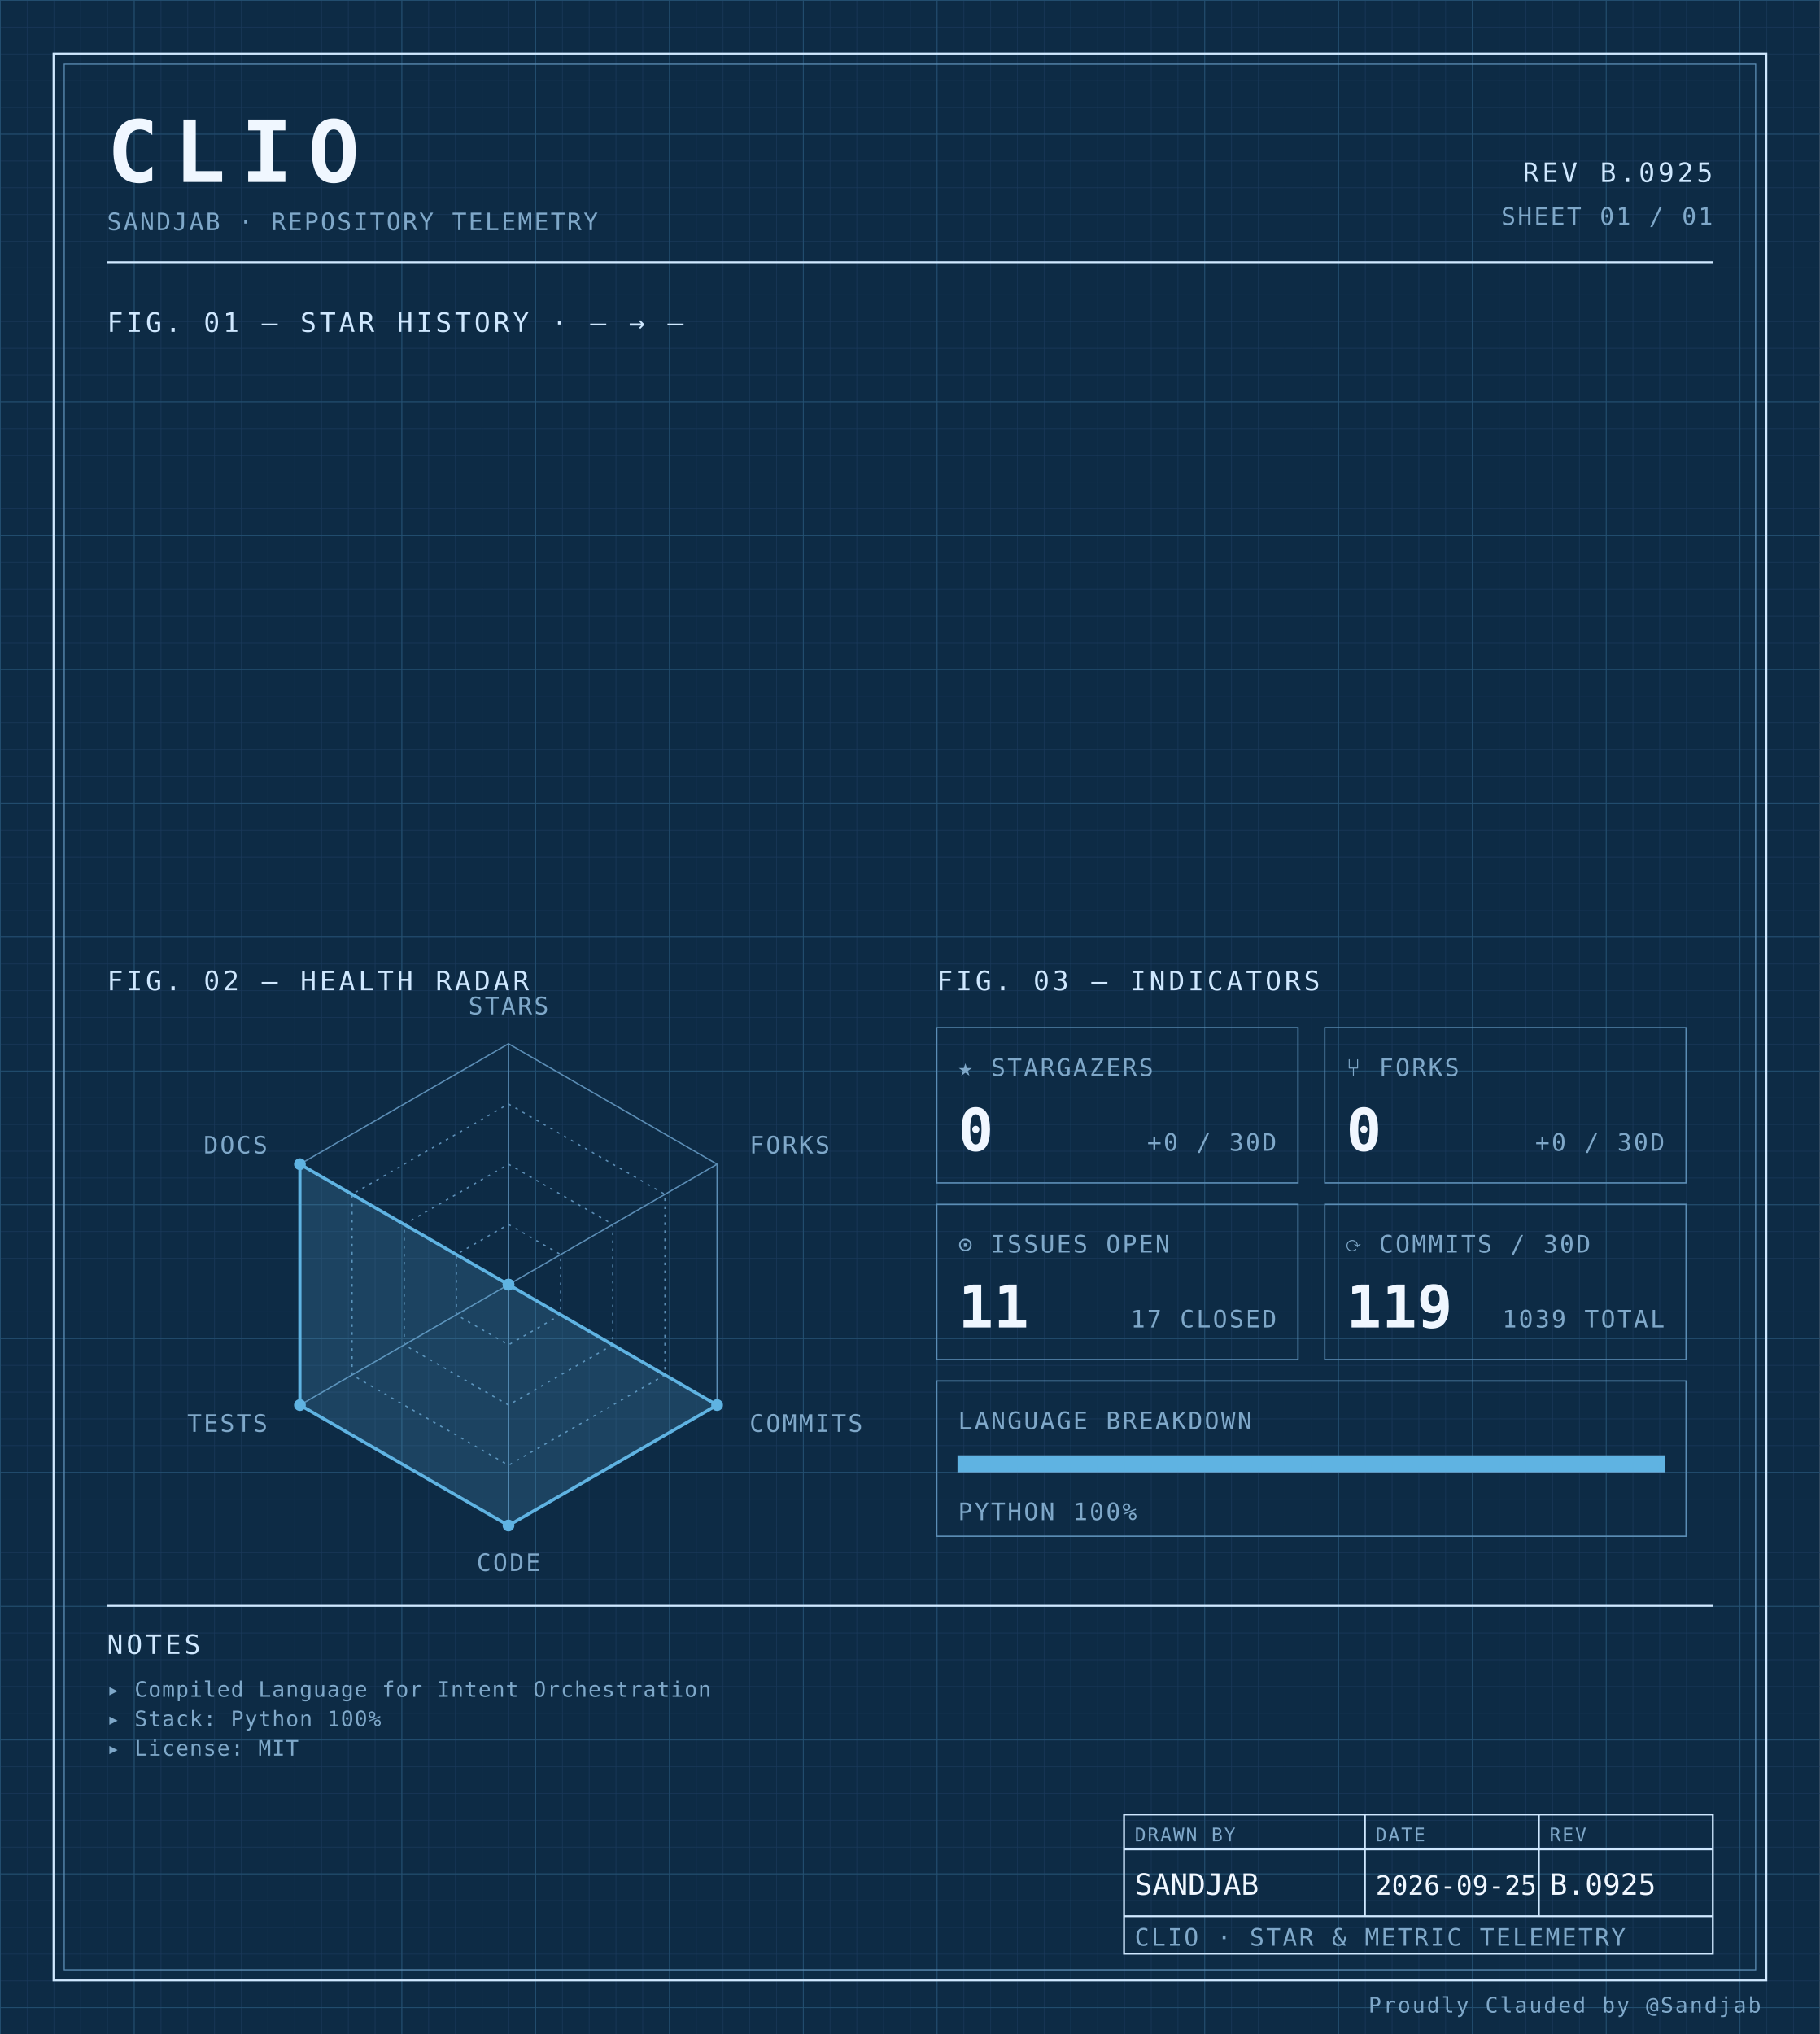
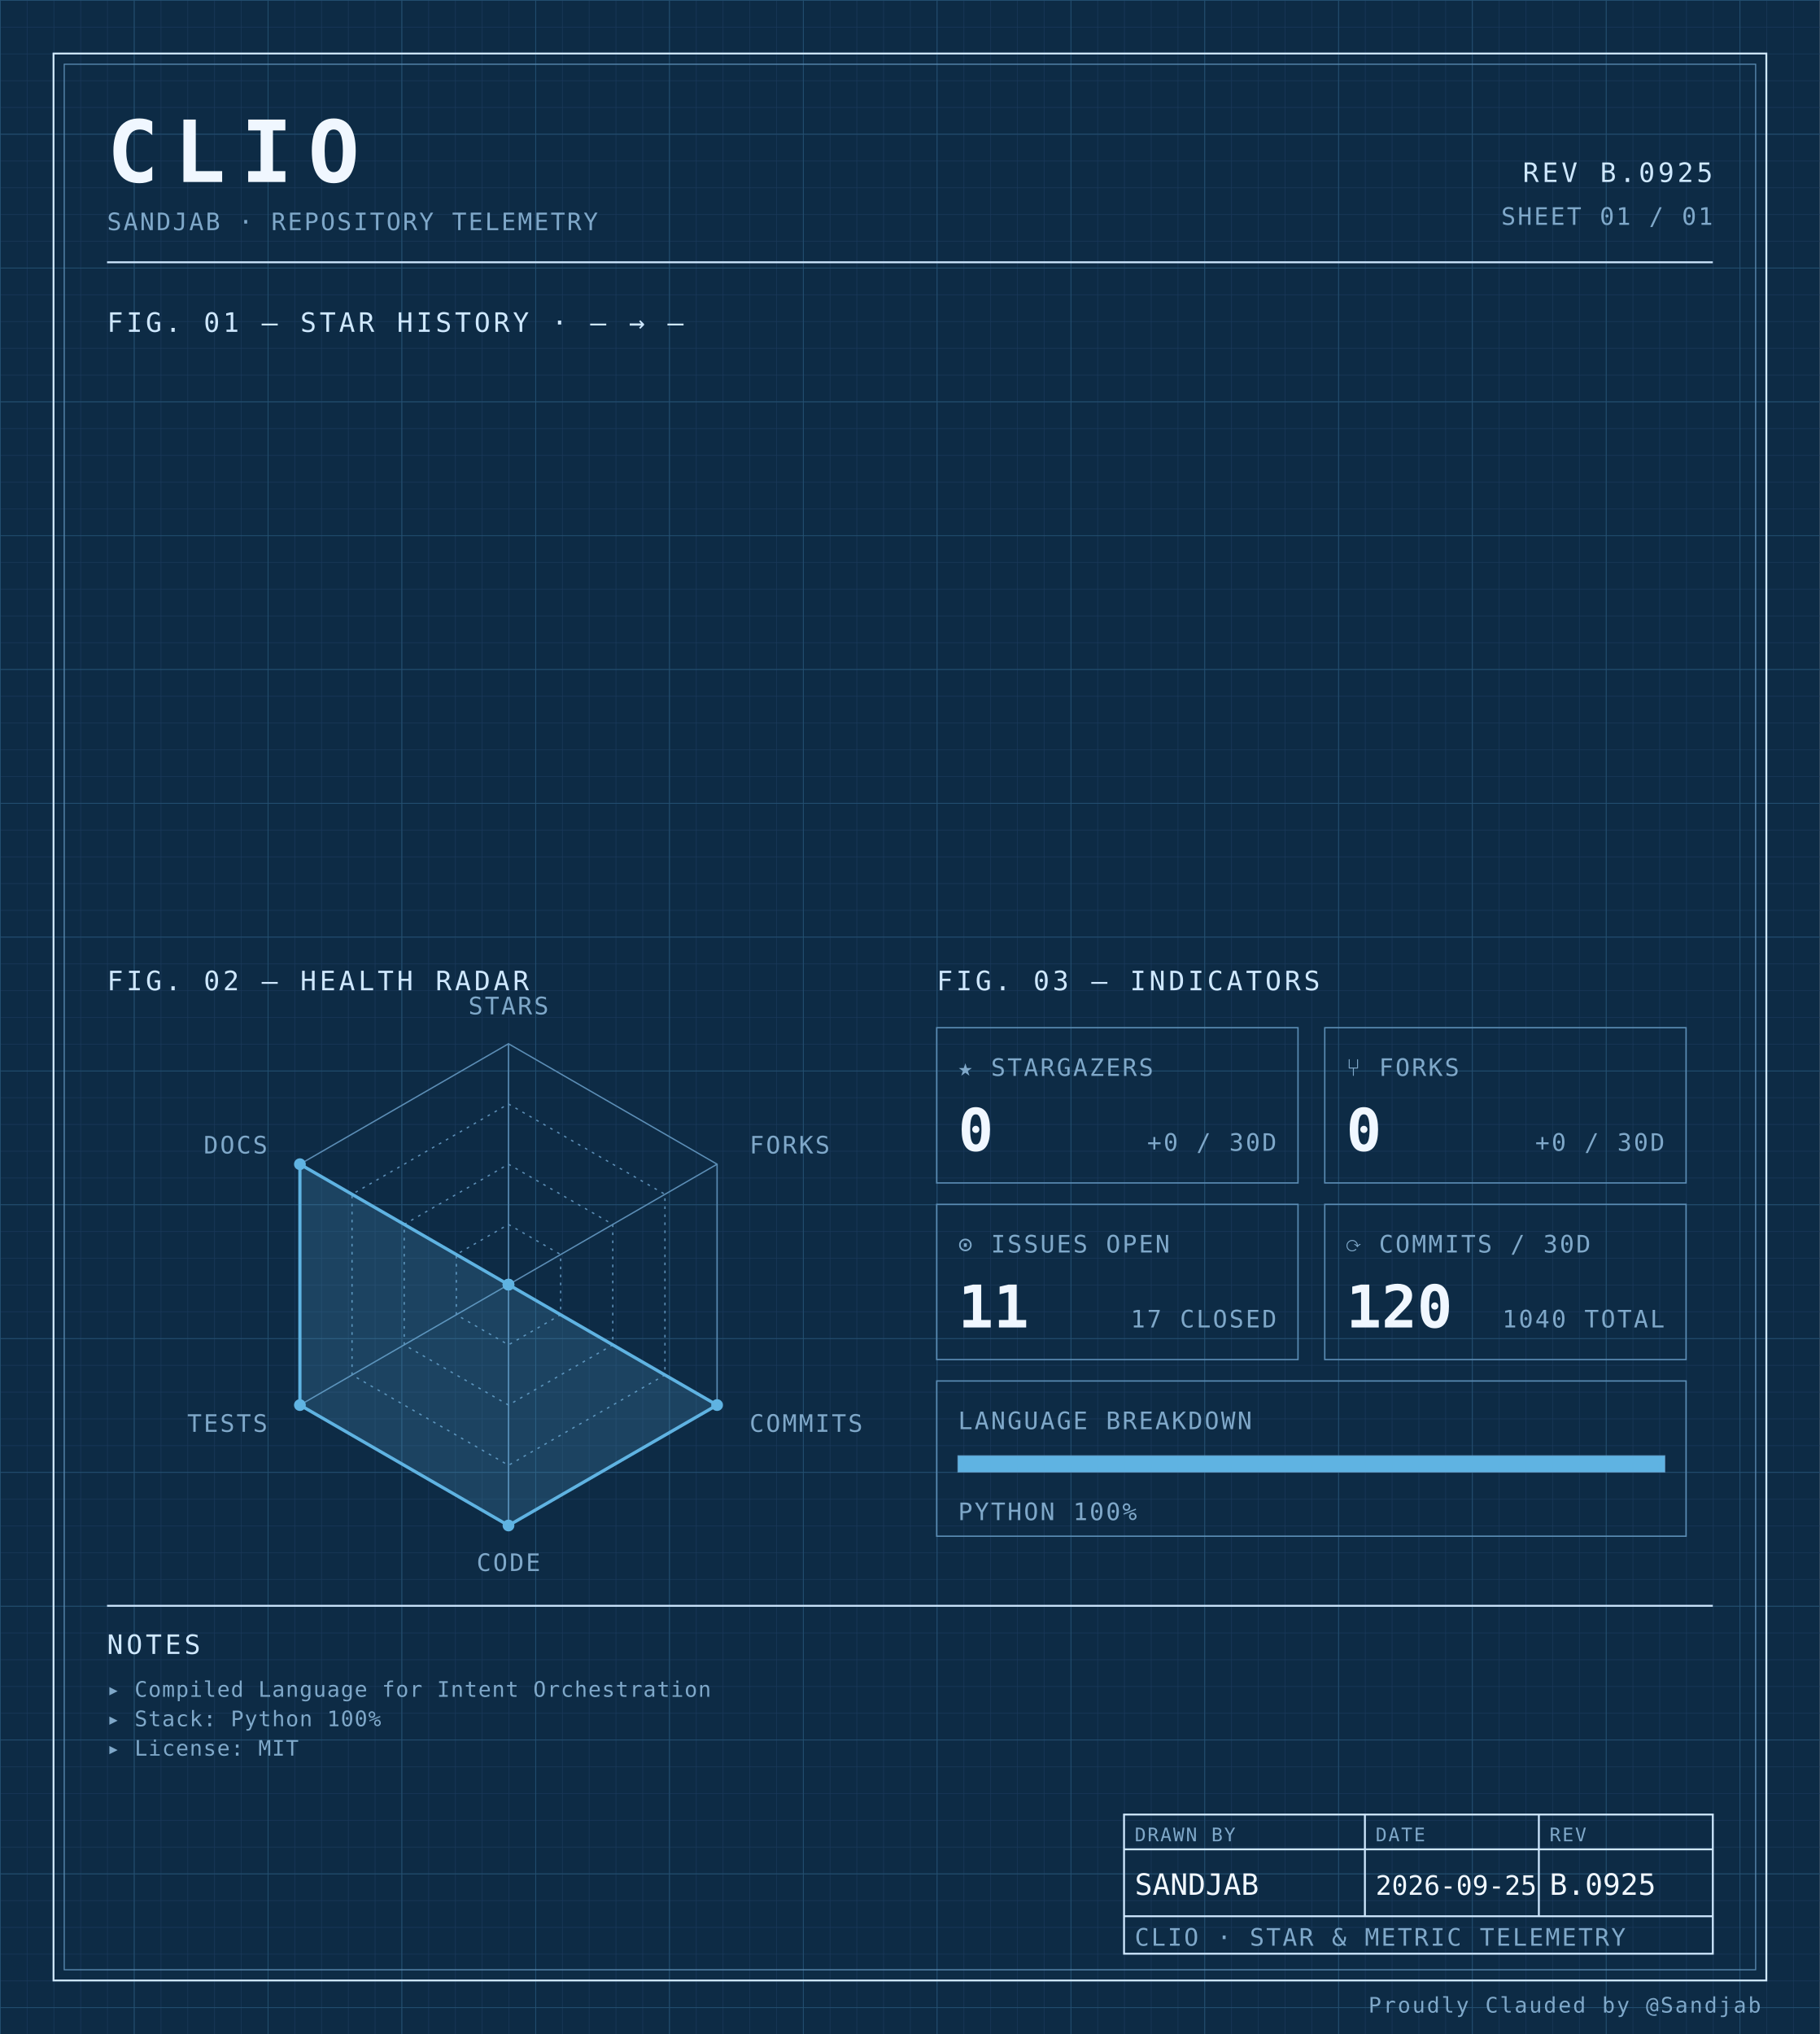
<svg xmlns="http://www.w3.org/2000/svg" width="100%" viewBox="0 0 680 760" role="img">
  <defs>
    <pattern id="grid-fine" width="10" height="10" patternUnits="userSpaceOnUse">
      <path d="M10 0H0V10" fill="none" stroke="#1a3a5c" stroke-width="0.4" />
    </pattern>
    <pattern id="grid-major" width="50" height="50" patternUnits="userSpaceOnUse">
      <path d="M50 0H0V50" fill="none" stroke="#245273" stroke-width="0.5" />
    </pattern>
  </defs>
  <rect x="0" y="0" width="680" height="760" fill="#0d2b45" />
  <rect x="0" y="0" width="680" height="760" fill="url(#grid-fine)" />
  <rect x="0" y="0" width="680" height="760" fill="url(#grid-major)" />
  <rect x="20" y="20" width="640" height="720" fill="none" stroke="#cfe8ff" stroke-width="0.7" />
  <rect x="24" y="24" width="632" height="712" fill="none" stroke="#5b8db5" stroke-width="0.4" />
  <text x="40" y="68" font-family="ui-monospace, 'SF Mono', 'JetBrains Mono', 'Cascadia Code', Consolas, monospace" font-size="32" font-weight="700" fill="#f0f7ff" text-anchor="start" letter-spacing="0.18em">CLIO</text>
  <text x="40" y="86" font-family="ui-monospace, 'SF Mono', 'JetBrains Mono', 'Cascadia Code', Consolas, monospace" font-size="9" font-weight="400" fill="#7fa8c9" text-anchor="start" letter-spacing="0.08em">SANDJAB · REPOSITORY TELEMETRY</text>
  <text x="640" y="68" font-family="ui-monospace, 'SF Mono', 'JetBrains Mono', 'Cascadia Code', Consolas, monospace" font-size="10" font-weight="400" fill="#cfe8ff" text-anchor="end" letter-spacing="0.12em">REV B.0925</text>
  <text x="640" y="84" font-family="ui-monospace, 'SF Mono', 'JetBrains Mono', 'Cascadia Code', Consolas, monospace" font-size="9" font-weight="400" fill="#7fa8c9" text-anchor="end" letter-spacing="0.08em">SHEET 01 / 01</text>
  <line x1="40" y1="98" x2="640" y2="98" stroke="#cfe8ff" stroke-width="0.7" />
  <text x="40" y="124" font-family="ui-monospace, 'SF Mono', 'JetBrains Mono', 'Cascadia Code', Consolas, monospace" font-size="10" font-weight="400" fill="#cfe8ff" text-anchor="start" letter-spacing="0.12em">FIG. 01 — STAR HISTORY · — → —</text>
  <text x="40" y="370" font-family="ui-monospace, 'SF Mono', 'JetBrains Mono', 'Cascadia Code', Consolas, monospace" font-size="10" font-weight="400" fill="#cfe8ff" text-anchor="start" letter-spacing="0.12em">FIG. 02 — HEALTH RADAR</text>
  <g transform="translate(190 480)">
    <polygon points="0.00,-90.00 77.94,-45.00 77.94,45.00 0.00,90.00 -77.94,45.00 -77.94,-45.00" fill="none" stroke="#5b8db5" stroke-width="0.5" />
    <polygon points="0.00,-67.50 58.46,-33.75 58.46,33.75 0.00,67.50 -58.46,33.75 -58.46,-33.75" fill="none" stroke="#5b8db5" stroke-width="0.5" stroke-dasharray="1,2" />
    <polygon points="0.00,-45.00 38.97,-22.50 38.97,22.50 0.00,45.00 -38.97,22.50 -38.97,-22.50" fill="none" stroke="#5b8db5" stroke-width="0.5" stroke-dasharray="1,2" />
    <polygon points="0.00,-22.50 19.49,-11.25 19.49,11.25 0.00,22.50 -19.49,11.25 -19.49,-11.25" fill="none" stroke="#5b8db5" stroke-width="0.5" stroke-dasharray="1,2" />
    <line x1="0" y1="0" x2="0.00" y2="-90.00" stroke="#5b8db5" stroke-width="0.5" />
    <line x1="0" y1="0" x2="77.94" y2="-45.00" stroke="#5b8db5" stroke-width="0.5" />
    <line x1="0" y1="0" x2="77.94" y2="45.00" stroke="#5b8db5" stroke-width="0.5" />
    <line x1="0" y1="0" x2="0.00" y2="90.00" stroke="#5b8db5" stroke-width="0.5" />
    <line x1="0" y1="0" x2="-77.94" y2="45.00" stroke="#5b8db5" stroke-width="0.5" />
    <line x1="0" y1="0" x2="-77.94" y2="-45.00" stroke="#5b8db5" stroke-width="0.5" />
    <polygon points="0.00,0.00 0.00,0.00 77.94,45.00 0.00,90.00 -77.94,45.00 -77.94,-45.00" fill="#5fb3e2" fill-opacity="0.18" stroke="#5fb3e2" stroke-width="1.2" />
    <circle cx="0.00" cy="0.00" r="2.2" fill="#5fb3e2" />
    <circle cx="0.00" cy="0.00" r="2.2" fill="#5fb3e2" />
    <circle cx="77.94" cy="45.00" r="2.2" fill="#5fb3e2" />
    <circle cx="0.00" cy="90.00" r="2.2" fill="#5fb3e2" />
    <circle cx="-77.94" cy="45.00" r="2.2" fill="#5fb3e2" />
    <circle cx="-77.94" cy="-45.00" r="2.2" fill="#5fb3e2" />
    <text x="6.3681633555662356e-15" y="-101" font-family="ui-monospace, 'SF Mono', 'JetBrains Mono', 'Cascadia Code', Consolas, monospace" font-size="9" font-weight="400" fill="#7fa8c9" text-anchor="middle" letter-spacing="0.08em">STARS</text>
    <text x="90.067" y="-49" font-family="ui-monospace, 'SF Mono', 'JetBrains Mono', 'Cascadia Code', Consolas, monospace" font-size="9" font-weight="400" fill="#7fa8c9" text-anchor="start" letter-spacing="0.08em">FORKS</text>
    <text x="90.067" y="55" font-family="ui-monospace, 'SF Mono', 'JetBrains Mono', 'Cascadia Code', Consolas, monospace" font-size="9" font-weight="400" fill="#7fa8c9" text-anchor="start" letter-spacing="0.08em">COMMITS</text>
    <text x="6.3681633555662356e-15" y="107" font-family="ui-monospace, 'SF Mono', 'JetBrains Mono', 'Cascadia Code', Consolas, monospace" font-size="9" font-weight="400" fill="#7fa8c9" text-anchor="middle" letter-spacing="0.08em">CODE</text>
    <text x="-90.067" y="55" font-family="ui-monospace, 'SF Mono', 'JetBrains Mono', 'Cascadia Code', Consolas, monospace" font-size="9" font-weight="400" fill="#7fa8c9" text-anchor="end" letter-spacing="0.08em">TESTS</text>
    <text x="-90.067" y="-49" font-family="ui-monospace, 'SF Mono', 'JetBrains Mono', 'Cascadia Code', Consolas, monospace" font-size="9" font-weight="400" fill="#7fa8c9" text-anchor="end" letter-spacing="0.08em">DOCS</text>
  </g>
  <text x="350" y="370" font-family="ui-monospace, 'SF Mono', 'JetBrains Mono', 'Cascadia Code', Consolas, monospace" font-size="10" font-weight="400" fill="#cfe8ff" text-anchor="start" letter-spacing="0.12em">FIG. 03 — INDICATORS</text>
  <rect x="350" y="384" width="135" height="58" fill="none" stroke="#5b8db5" stroke-width="0.5" />
  <text x="358" y="402" font-family="ui-monospace, 'SF Mono', 'JetBrains Mono', 'Cascadia Code', Consolas, monospace" font-size="9" font-weight="400" fill="#7fa8c9" text-anchor="start" letter-spacing="0.08em">★ STARGAZERS</text>
  <text x="358" y="430" font-family="ui-monospace, 'SF Mono', 'JetBrains Mono', 'Cascadia Code', Consolas, monospace" font-size="22" font-weight="700" fill="#f0f7ff" text-anchor="start" letter-spacing="normal">0</text>
  <text x="477" y="430" font-family="ui-monospace, 'SF Mono', 'JetBrains Mono', 'Cascadia Code', Consolas, monospace" font-size="9" font-weight="400" fill="#7fa8c9" text-anchor="end" letter-spacing="0.08em">+0 / 30D</text>
  <rect x="495" y="384" width="135" height="58" fill="none" stroke="#5b8db5" stroke-width="0.5" />
  <text x="503" y="402" font-family="ui-monospace, 'SF Mono', 'JetBrains Mono', 'Cascadia Code', Consolas, monospace" font-size="9" font-weight="400" fill="#7fa8c9" text-anchor="start" letter-spacing="0.08em">⑂ FORKS</text>
  <text x="503" y="430" font-family="ui-monospace, 'SF Mono', 'JetBrains Mono', 'Cascadia Code', Consolas, monospace" font-size="22" font-weight="700" fill="#f0f7ff" text-anchor="start" letter-spacing="normal">0</text>
  <text x="622" y="430" font-family="ui-monospace, 'SF Mono', 'JetBrains Mono', 'Cascadia Code', Consolas, monospace" font-size="9" font-weight="400" fill="#7fa8c9" text-anchor="end" letter-spacing="0.08em">+0 / 30D</text>
  <rect x="350" y="450" width="135" height="58" fill="none" stroke="#5b8db5" stroke-width="0.5" />
  <text x="358" y="468" font-family="ui-monospace, 'SF Mono', 'JetBrains Mono', 'Cascadia Code', Consolas, monospace" font-size="9" font-weight="400" fill="#7fa8c9" text-anchor="start" letter-spacing="0.08em">⊙ ISSUES OPEN</text>
  <text x="358" y="496" font-family="ui-monospace, 'SF Mono', 'JetBrains Mono', 'Cascadia Code', Consolas, monospace" font-size="22" font-weight="700" fill="#f0f7ff" text-anchor="start" letter-spacing="normal">11</text>
  <text x="477" y="496" font-family="ui-monospace, 'SF Mono', 'JetBrains Mono', 'Cascadia Code', Consolas, monospace" font-size="9" font-weight="400" fill="#7fa8c9" text-anchor="end" letter-spacing="0.08em">17 CLOSED</text>
  <rect x="495" y="450" width="135" height="58" fill="none" stroke="#5b8db5" stroke-width="0.5" />
  <text x="503" y="468" font-family="ui-monospace, 'SF Mono', 'JetBrains Mono', 'Cascadia Code', Consolas, monospace" font-size="9" font-weight="400" fill="#7fa8c9" text-anchor="start" letter-spacing="0.08em">⟳ COMMITS / 30D</text>
-   <text x="503" y="496" font-family="ui-monospace, 'SF Mono', 'JetBrains Mono', 'Cascadia Code', Consolas, monospace" font-size="22" font-weight="700" fill="#f0f7ff" text-anchor="start" letter-spacing="normal">119</text>
-   <text x="622" y="496" font-family="ui-monospace, 'SF Mono', 'JetBrains Mono', 'Cascadia Code', Consolas, monospace" font-size="9" font-weight="400" fill="#7fa8c9" text-anchor="end" letter-spacing="0.08em">1039 TOTAL</text>
+   <text x="503" y="496" font-family="ui-monospace, 'SF Mono', 'JetBrains Mono', 'Cascadia Code', Consolas, monospace" font-size="22" font-weight="700" fill="#f0f7ff" text-anchor="start" letter-spacing="normal">120</text>
+   <text x="622" y="496" font-family="ui-monospace, 'SF Mono', 'JetBrains Mono', 'Cascadia Code', Consolas, monospace" font-size="9" font-weight="400" fill="#7fa8c9" text-anchor="end" letter-spacing="0.08em">1040 TOTAL</text>
  <rect x="350" y="516" width="280" height="58" fill="none" stroke="#5b8db5" stroke-width="0.5" />
  <text x="358" y="534" font-family="ui-monospace, 'SF Mono', 'JetBrains Mono', 'Cascadia Code', Consolas, monospace" font-size="9" font-weight="400" fill="#7fa8c9" text-anchor="start" letter-spacing="0.08em">LANGUAGE BREAKDOWN</text>
  <rect x="358" y="544" width="264" height="6" fill="none" stroke="#5b8db5" stroke-width="0.5" />
  <rect x="358" y="544" width="264.00" height="6" fill="#5fb3e2" />
  <text x="358" y="568" font-family="ui-monospace, 'SF Mono', 'JetBrains Mono', 'Cascadia Code', Consolas, monospace" font-size="9" font-weight="400" fill="#7fa8c9" text-anchor="start" letter-spacing="0.08em">PYTHON 100%</text>
  <line x1="40" y1="600" x2="640" y2="600" stroke="#cfe8ff" stroke-width="0.7" />
  <text x="40" y="618" font-family="ui-monospace, 'SF Mono', 'JetBrains Mono', 'Cascadia Code', Consolas, monospace" font-size="10" font-weight="400" fill="#cfe8ff" text-anchor="start" letter-spacing="0.12em">NOTES</text>
  <text x="40" y="634" font-family="ui-monospace, 'SF Mono', 'JetBrains Mono', 'Cascadia Code', Consolas, monospace" font-size="8" font-weight="400" fill="#7fa8c9" text-anchor="start" letter-spacing="0.04em">▸ Compiled Language for Intent Orchestration</text>
  <text x="40" y="645" font-family="ui-monospace, 'SF Mono', 'JetBrains Mono', 'Cascadia Code', Consolas, monospace" font-size="8" font-weight="400" fill="#7fa8c9" text-anchor="start" letter-spacing="0.04em">▸ Stack: Python 100%</text>
  <text x="40" y="656" font-family="ui-monospace, 'SF Mono', 'JetBrains Mono', 'Cascadia Code', Consolas, monospace" font-size="8" font-weight="400" fill="#7fa8c9" text-anchor="start" letter-spacing="0.04em">▸ License: MIT</text>
  <rect x="420" y="678" width="220" height="52" fill="none" stroke="#cfe8ff" stroke-width="0.7" />
  <line x1="420" y1="691" x2="640" y2="691" stroke="#cfe8ff" stroke-width="0.7" />
  <line x1="420" y1="716" x2="640" y2="716" stroke="#cfe8ff" stroke-width="0.7" />
  <line x1="510" y1="678" x2="510" y2="716" stroke="#cfe8ff" stroke-width="0.7" />
  <line x1="575" y1="678" x2="575" y2="716" stroke="#cfe8ff" stroke-width="0.7" />
  <text x="424" y="688" font-family="ui-monospace, 'SF Mono', 'JetBrains Mono', 'Cascadia Code', Consolas, monospace" font-size="7" font-weight="400" fill="#7fa8c9" text-anchor="start" letter-spacing="0.08em">DRAWN BY</text>
  <text x="514" y="688" font-family="ui-monospace, 'SF Mono', 'JetBrains Mono', 'Cascadia Code', Consolas, monospace" font-size="7" font-weight="400" fill="#7fa8c9" text-anchor="start" letter-spacing="0.08em">DATE</text>
  <text x="579" y="688" font-family="ui-monospace, 'SF Mono', 'JetBrains Mono', 'Cascadia Code', Consolas, monospace" font-size="7" font-weight="400" fill="#7fa8c9" text-anchor="start" letter-spacing="0.08em">REV</text>
  <text x="424" y="708" font-family="ui-monospace, 'SF Mono', 'JetBrains Mono', 'Cascadia Code', Consolas, monospace" font-size="11" font-weight="400" fill="#f0f7ff" text-anchor="start" letter-spacing="normal">SANDJAB</text>
  <text x="514" y="708" font-family="ui-monospace, 'SF Mono', 'JetBrains Mono', 'Cascadia Code', Consolas, monospace" font-size="10" font-weight="400" fill="#f0f7ff" text-anchor="start" letter-spacing="normal">2026-09-25</text>
  <text x="579" y="708" font-family="ui-monospace, 'SF Mono', 'JetBrains Mono', 'Cascadia Code', Consolas, monospace" font-size="11" font-weight="400" fill="#f0f7ff" text-anchor="start" letter-spacing="normal">B.0925</text>
  <text x="424" y="727" font-family="ui-monospace, 'SF Mono', 'JetBrains Mono', 'Cascadia Code', Consolas, monospace" font-size="9" font-weight="400" fill="#7fa8c9" text-anchor="start" letter-spacing="0.08em">CLIO · STAR &amp; METRIC TELEMETRY</text>
  <text x="658" y="752" font-family="ui-monospace, 'SF Mono', 'JetBrains Mono', 'Cascadia Code', Consolas, monospace" font-size="8" font-weight="400" fill="#7fa8c9" text-anchor="end" letter-spacing="0.08em">Proudly Clauded by @Sandjab</text>
</svg>
